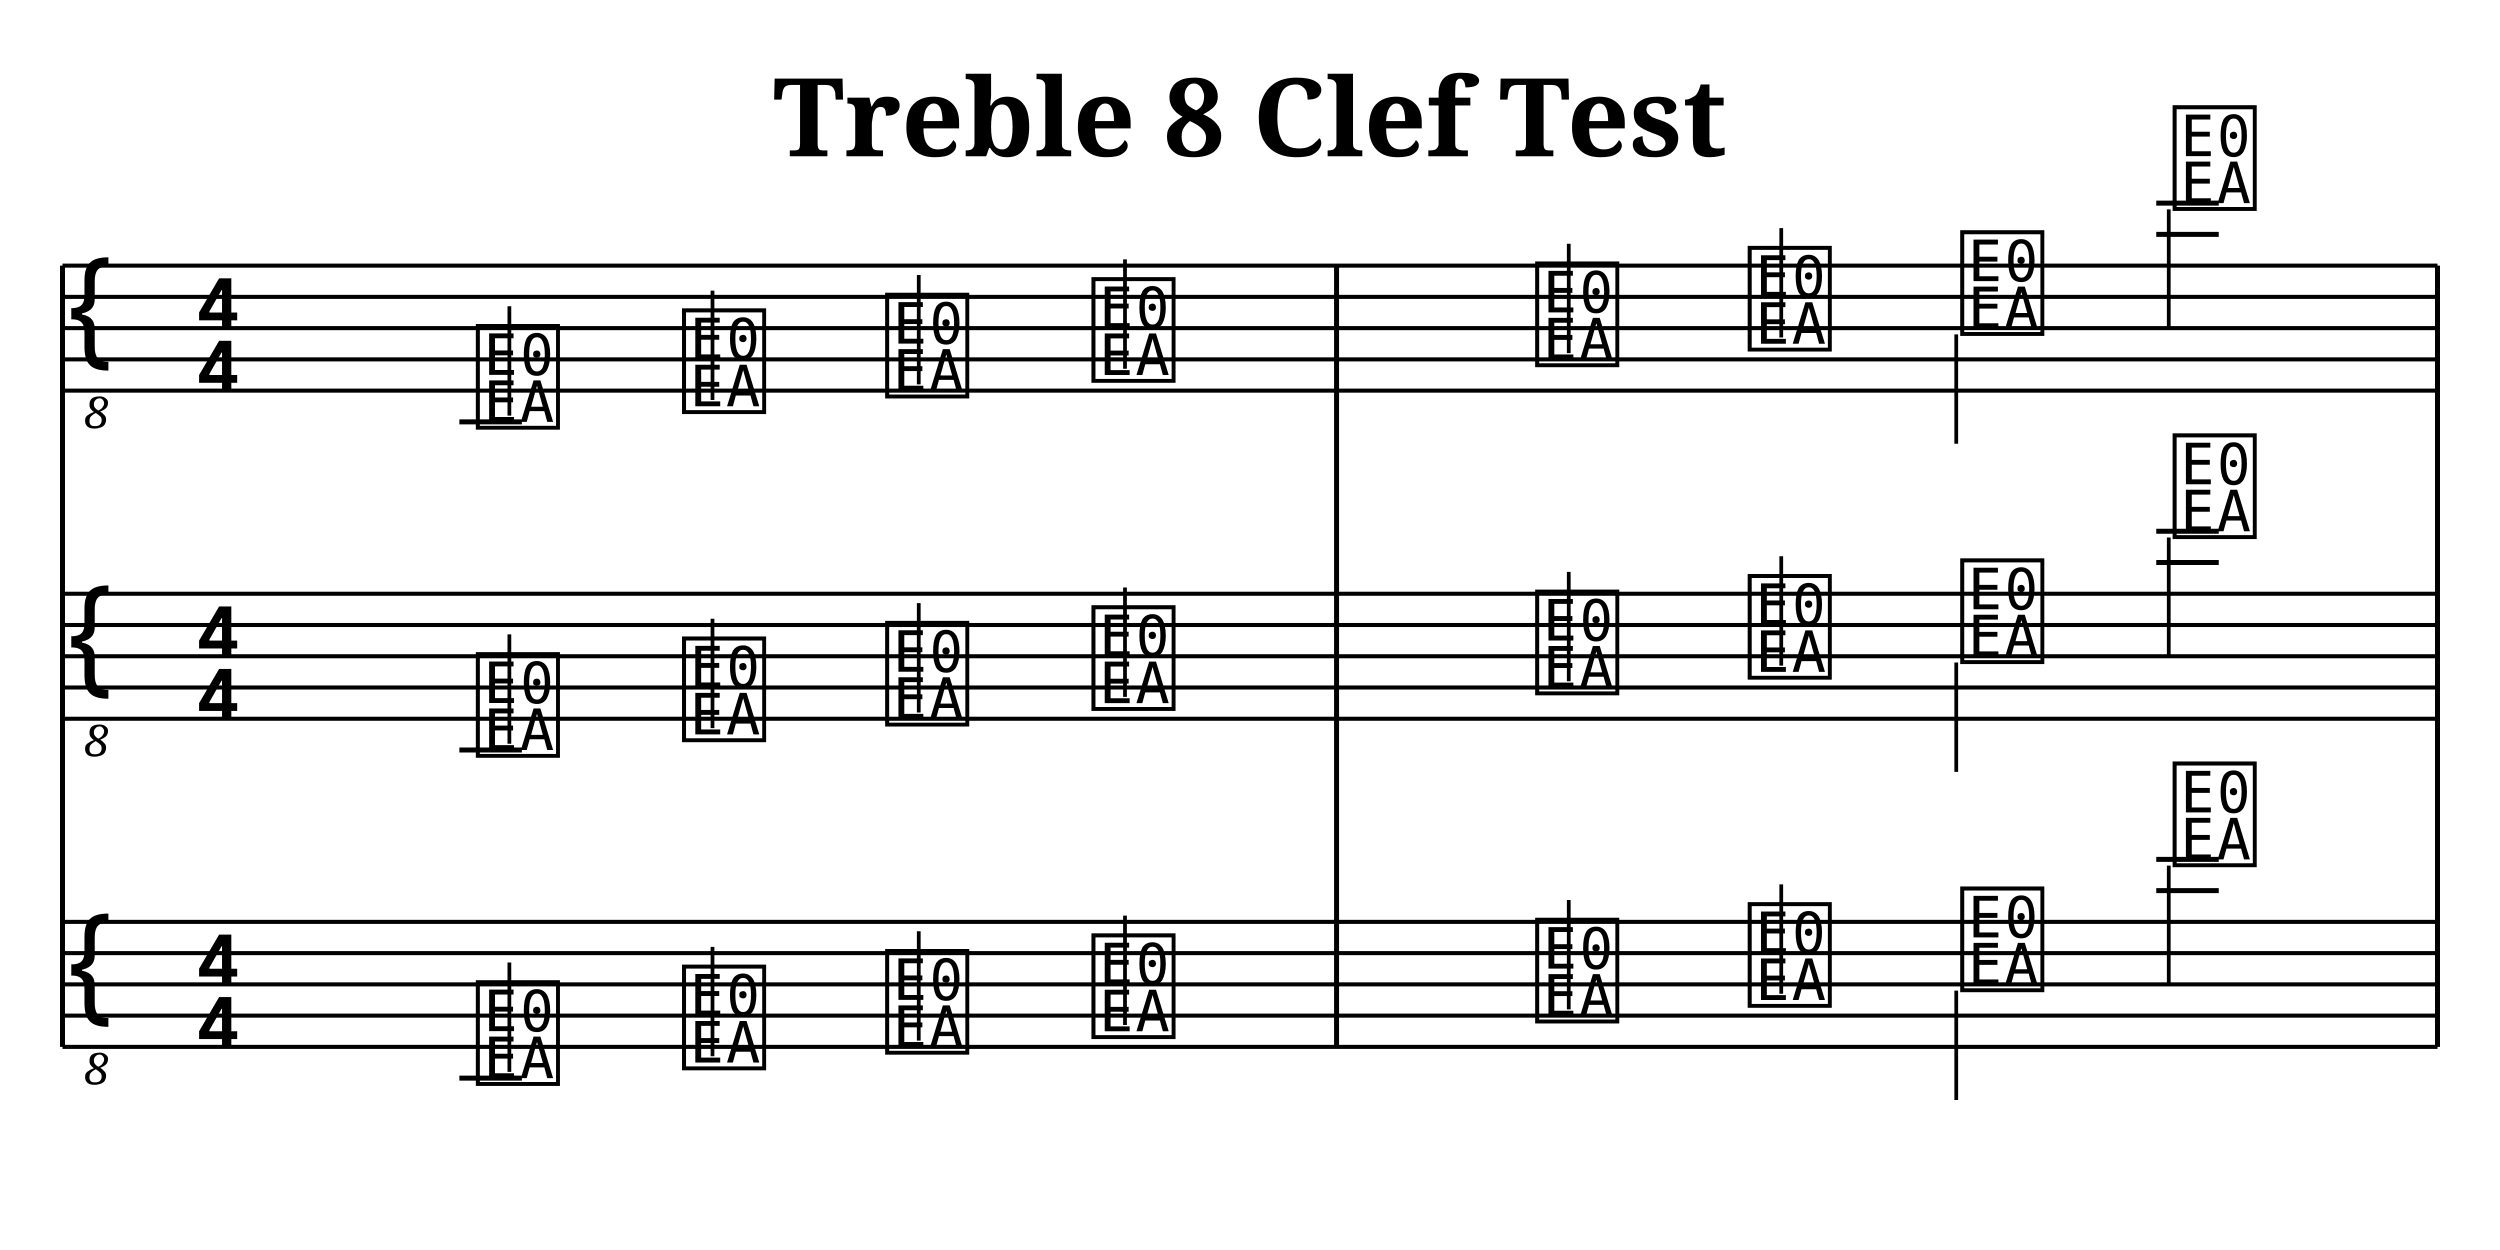
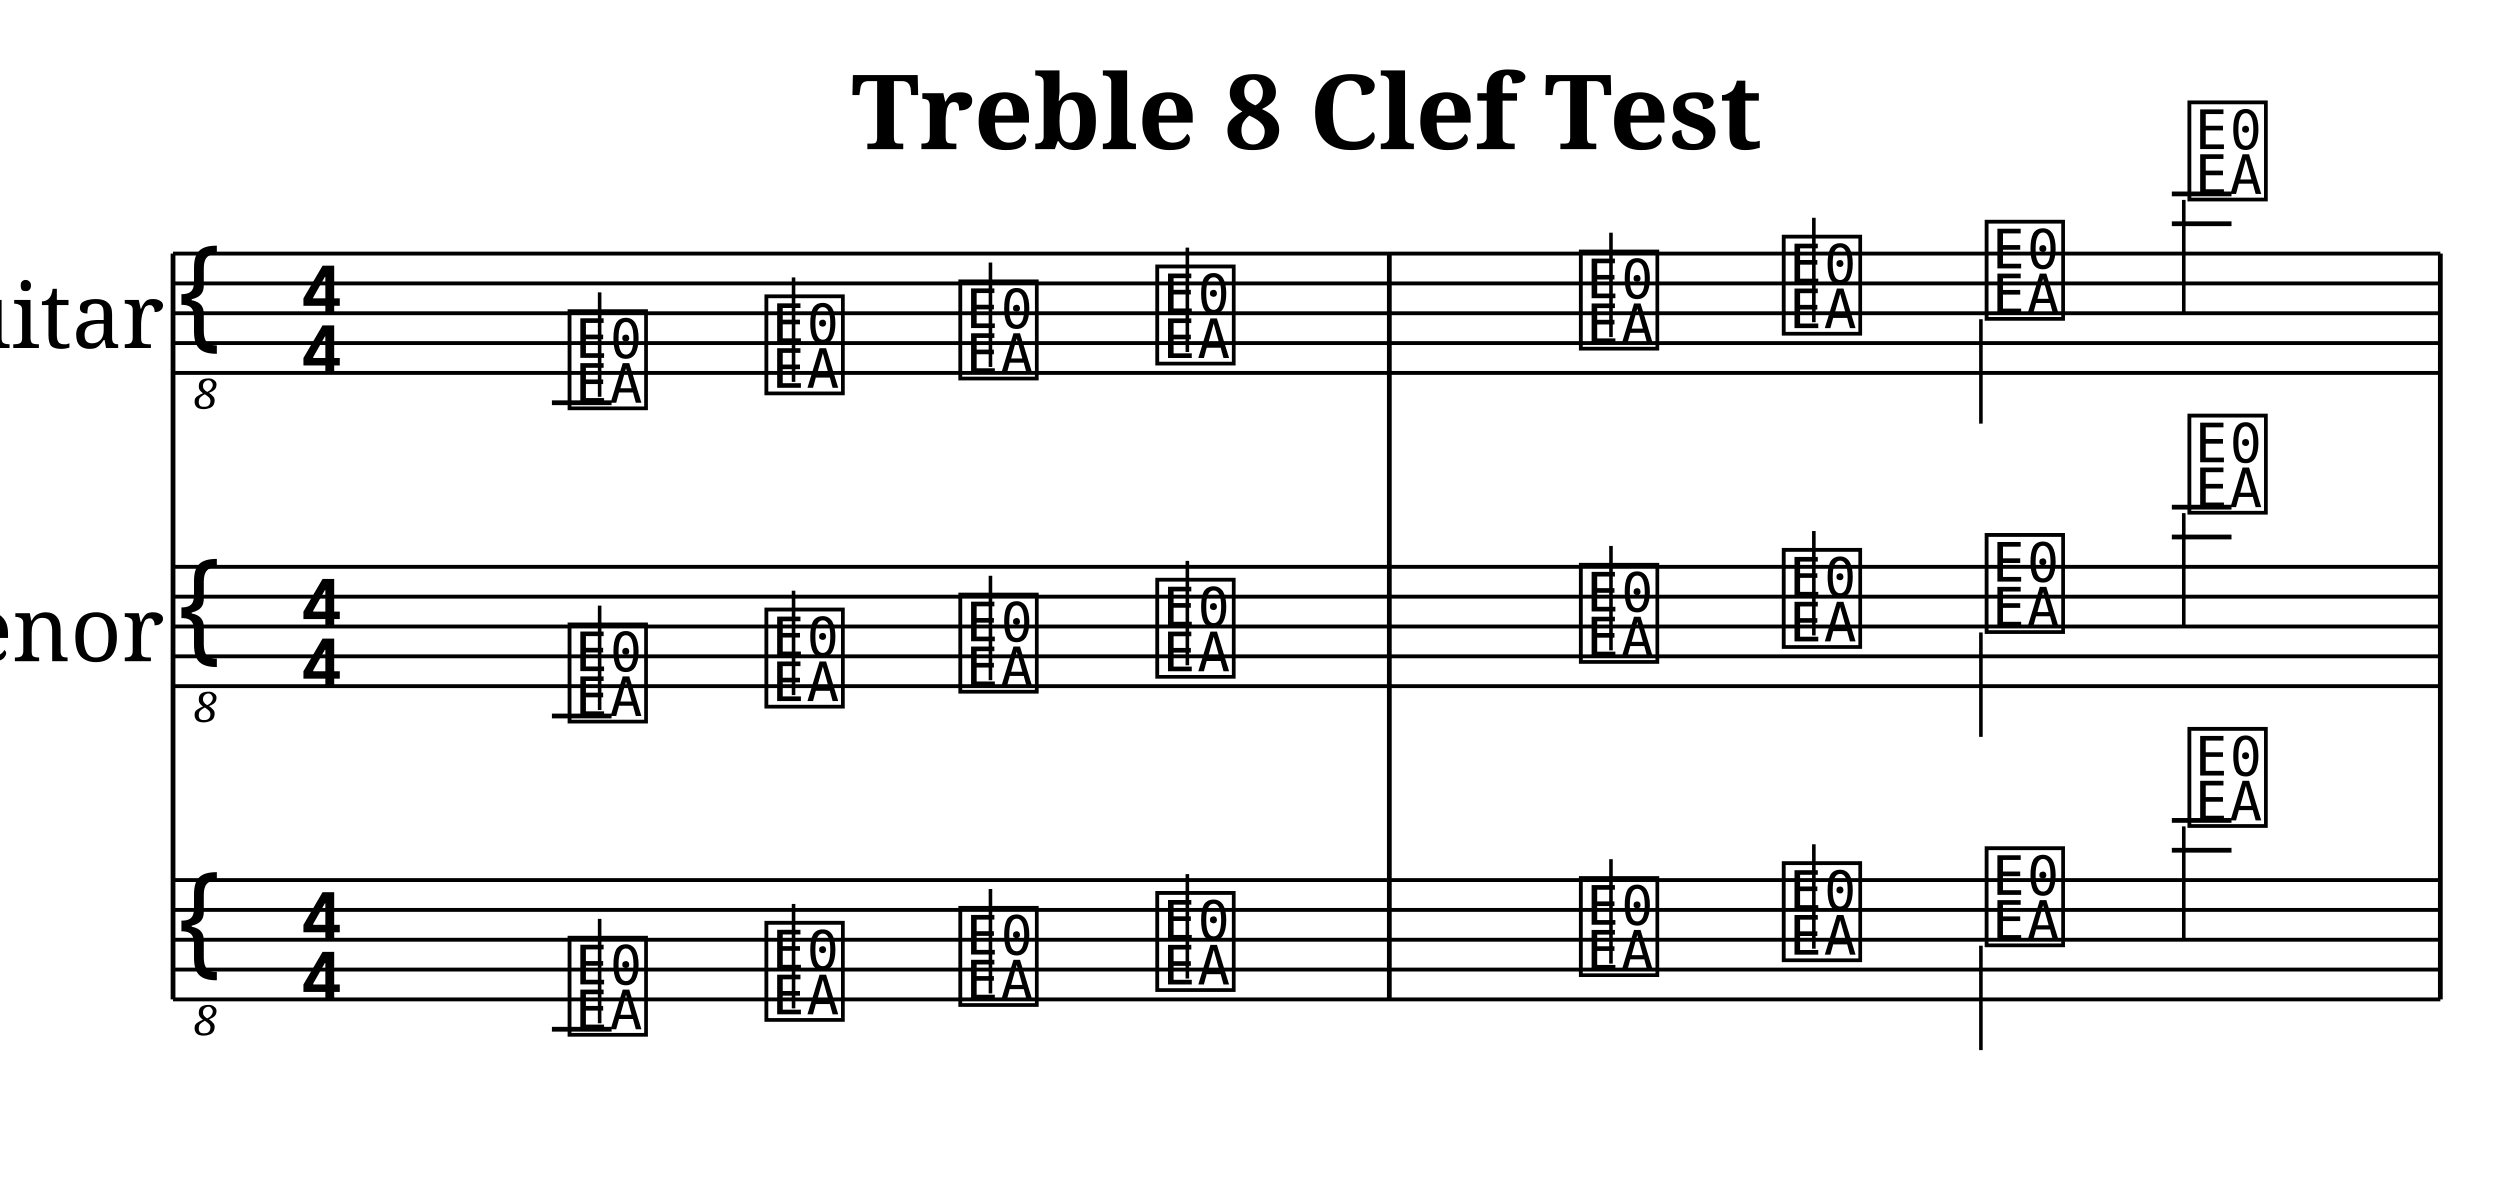
- <svg xmlns="http://www.w3.org/2000/svg" width="800" height="400" viewBox="0 0 80 40">
+ <svg xmlns="http://www.w3.org/2000/svg" width="838" height="400" viewBox="-3.8 0 83.8 40">
  <style>
  @font-face { font-family: 'Emmentaler'; src: local('Emmentaler'); }
  @font-face { font-family: 'Emmentaler-Brace'; src: local('Emmentaler-Brace'); }
  .music { font-family: 'Emmentaler', serif; }
  .staff { stroke: black; stroke-width: 0.13; }
  .barline { stroke: black; stroke-width: 0.16; }
  .ledger { stroke: black; stroke-width: 0.16; }
  .title { font-family: serif; font-weight: bold; }
  .composer { font-family: serif; font-style: italic; }
  .tempo { font-family: serif; }
  .section-label { font-family: serif; font-weight: bold; }
  .clef8 { font-family: serif; font-size: 1.4; font-style: italic; }
</style>
  <text class="title" x="40" y="5" text-anchor="middle" font-size="3.49">Treble 8 Clef Test</text>
+   <text x="1.70" y="10.50" font-family="serif" font-size="3.00" text-anchor="end" dominant-baseline="central">guitar</text>
  <line class="staff" x1="2" y1="8.5" x2="78" y2="8.5" />
  <line class="staff" x1="2" y1="9.5" x2="78" y2="9.5" />
  <line class="staff" x1="2" y1="10.5" x2="78" y2="10.5" />
  <line class="staff" x1="2" y1="11.5" x2="78" y2="11.5" />
  <line class="staff" x1="2" y1="12.5" x2="78" y2="12.5" />
  <text class="music" x="2.0" y="11.5" font-size="4.00"></text>
  <text class="clef8" x="3.1" y="13.7" text-anchor="middle" font-size="1.4" font-style="italic">8</text>
  <text class="music" x="6.2" y="10.5" font-size="4.00"></text>
  <text class="music" x="6.2" y="12.5" font-size="4.00"></text>
  <line class="ledger" x1="14.7" y1="13.5" x2="16.7" y2="13.5" />
  <text class="music" x="15.1" y="13.5" font-size="4.00" data-pos="222"></text>
  <line x1="16.3" y1="13.3" x2="16.3" y2="9.8" stroke="black" stroke-width="0.12" data-pos="222" />
  <text class="music" x="21.7" y="13.0" font-size="4.00" data-pos="229"></text>
  <line x1="22.8" y1="12.8" x2="22.8" y2="9.3" stroke="black" stroke-width="0.12" data-pos="229" />
  <text class="music" x="28.2" y="12.5" font-size="4.00" data-pos="231"></text>
  <line x1="29.4" y1="12.3" x2="29.4" y2="8.8" stroke="black" stroke-width="0.12" data-pos="231" />
  <text class="music" x="34.8" y="12.0" font-size="4.00" data-pos="233"></text>
  <line x1="36.0" y1="11.8" x2="36.0" y2="8.3" stroke="black" stroke-width="0.12" data-pos="233" />
  <text class="music" x="49.0" y="11.5" font-size="4.00" data-pos="237"></text>
  <line x1="50.2" y1="11.3" x2="50.2" y2="7.8" stroke="black" stroke-width="0.12" data-pos="237" />
  <text class="music" x="55.8" y="11.0" font-size="4.00" data-pos="239"></text>
  <line x1="57.0" y1="10.8" x2="57.0" y2="7.3" stroke="black" stroke-width="0.12" data-pos="239" />
  <text class="music" x="62.6" y="10.5" font-size="4.00" data-pos="241"></text>
  <line x1="62.6" y1="10.7" x2="62.6" y2="14.2" stroke="black" stroke-width="0.12" data-pos="241" />
  <line class="ledger" x1="69.0" y1="7.5" x2="71.0" y2="7.5" />
  <line class="ledger" x1="69.0" y1="6.5" x2="71.0" y2="6.5" />
  <text class="music" x="69.4" y="6.5" font-size="4.00" data-pos="243"></text>
  <line x1="69.4" y1="6.7" x2="69.4" y2="10.5" stroke="black" stroke-width="0.12" data-pos="243" />
+   <text x="1.70" y="21.00" font-family="serif" font-size="3.00" text-anchor="end" dominant-baseline="central">tenor</text>
  <line class="staff" x1="2" y1="19" x2="78" y2="19" />
  <line class="staff" x1="2" y1="20" x2="78" y2="20" />
  <line class="staff" x1="2" y1="21" x2="78" y2="21" />
  <line class="staff" x1="2" y1="22" x2="78" y2="22" />
  <line class="staff" x1="2" y1="23" x2="78" y2="23" />
  <text class="music" x="2.0" y="22.0" font-size="4.00"></text>
  <text class="clef8" x="3.1" y="24.2" text-anchor="middle" font-size="1.4" font-style="italic">8</text>
  <text class="music" x="6.2" y="21.0" font-size="4.00"></text>
  <text class="music" x="6.2" y="23.0" font-size="4.00"></text>
  <line class="ledger" x1="14.7" y1="24.0" x2="16.7" y2="24.0" />
  <text class="music" x="15.1" y="24.0" font-size="4.00" data-pos="263"></text>
  <line x1="16.3" y1="23.8" x2="16.3" y2="20.3" stroke="black" stroke-width="0.12" data-pos="263" />
  <text class="music" x="21.7" y="23.5" font-size="4.00" data-pos="270"></text>
  <line x1="22.8" y1="23.3" x2="22.8" y2="19.8" stroke="black" stroke-width="0.12" data-pos="270" />
  <text class="music" x="28.2" y="23.0" font-size="4.00" data-pos="272"></text>
  <line x1="29.4" y1="22.8" x2="29.4" y2="19.3" stroke="black" stroke-width="0.12" data-pos="272" />
  <text class="music" x="34.8" y="22.5" font-size="4.00" data-pos="274"></text>
  <line x1="36.0" y1="22.3" x2="36.0" y2="18.8" stroke="black" stroke-width="0.12" data-pos="274" />
  <text class="music" x="49.0" y="22.0" font-size="4.00" data-pos="278"></text>
  <line x1="50.2" y1="21.8" x2="50.2" y2="18.3" stroke="black" stroke-width="0.12" data-pos="278" />
  <text class="music" x="55.8" y="21.5" font-size="4.00" data-pos="280"></text>
  <line x1="57.0" y1="21.3" x2="57.0" y2="17.8" stroke="black" stroke-width="0.12" data-pos="280" />
  <text class="music" x="62.6" y="21.0" font-size="4.00" data-pos="282"></text>
  <line x1="62.6" y1="21.2" x2="62.6" y2="24.7" stroke="black" stroke-width="0.12" data-pos="282" />
  <line class="ledger" x1="69.0" y1="18.0" x2="71.0" y2="18.0" />
  <line class="ledger" x1="69.0" y1="17.0" x2="71.0" y2="17.0" />
  <text class="music" x="69.4" y="17.0" font-size="4.00" data-pos="284"></text>
  <line x1="69.4" y1="17.2" x2="69.4" y2="21.0" stroke="black" stroke-width="0.12" data-pos="284" />
  <line class="staff" x1="2" y1="29.5" x2="78" y2="29.5" />
  <line class="staff" x1="2" y1="30.5" x2="78" y2="30.5" />
  <line class="staff" x1="2" y1="31.5" x2="78" y2="31.5" />
  <line class="staff" x1="2" y1="32.5" x2="78" y2="32.5" />
  <line class="staff" x1="2" y1="33.5" x2="78" y2="33.5" />
  <text class="music" x="2.0" y="32.5" font-size="4.00"></text>
  <text class="clef8" x="3.1" y="34.7" text-anchor="middle" font-size="1.4" font-style="italic">8</text>
  <text class="music" x="6.2" y="31.5" font-size="4.00"></text>
  <text class="music" x="6.2" y="33.5" font-size="4.00"></text>
  <line class="ledger" x1="14.7" y1="34.5" x2="16.7" y2="34.5" />
  <text class="music" x="15.1" y="34.5" font-size="4.00" data-pos="303"></text>
  <line x1="16.3" y1="34.3" x2="16.3" y2="30.8" stroke="black" stroke-width="0.12" data-pos="303" />
  <text class="music" x="21.7" y="34.0" font-size="4.00" data-pos="310"></text>
  <line x1="22.8" y1="33.8" x2="22.8" y2="30.3" stroke="black" stroke-width="0.12" data-pos="310" />
  <text class="music" x="28.2" y="33.5" font-size="4.00" data-pos="312"></text>
  <line x1="29.4" y1="33.3" x2="29.4" y2="29.8" stroke="black" stroke-width="0.12" data-pos="312" />
  <text class="music" x="34.8" y="33.0" font-size="4.00" data-pos="314"></text>
  <line x1="36.0" y1="32.8" x2="36.0" y2="29.3" stroke="black" stroke-width="0.12" data-pos="314" />
  <text class="music" x="49.0" y="32.5" font-size="4.00" data-pos="318"></text>
  <line x1="50.2" y1="32.3" x2="50.2" y2="28.8" stroke="black" stroke-width="0.12" data-pos="318" />
  <text class="music" x="55.8" y="32.0" font-size="4.00" data-pos="320"></text>
  <line x1="57.0" y1="31.8" x2="57.0" y2="28.3" stroke="black" stroke-width="0.12" data-pos="320" />
  <text class="music" x="62.6" y="31.5" font-size="4.00" data-pos="322"></text>
  <line x1="62.6" y1="31.7" x2="62.6" y2="35.2" stroke="black" stroke-width="0.12" data-pos="322" />
  <line class="ledger" x1="69.0" y1="28.5" x2="71.0" y2="28.5" />
  <line class="ledger" x1="69.0" y1="27.5" x2="71.0" y2="27.5" />
  <text class="music" x="69.4" y="27.5" font-size="4.00" data-pos="324"></text>
  <line x1="69.4" y1="27.7" x2="69.4" y2="31.5" stroke="black" stroke-width="0.12" data-pos="324" />
  <line class="barline" x1="2" y1="8.5" x2="2" y2="33.5" />
  <line class="barline" x1="42.77" y1="8.5" x2="42.77" y2="33.5" />
  <line class="barline" x1="78" y1="8.5" x2="78" y2="33.5" />
</svg>
